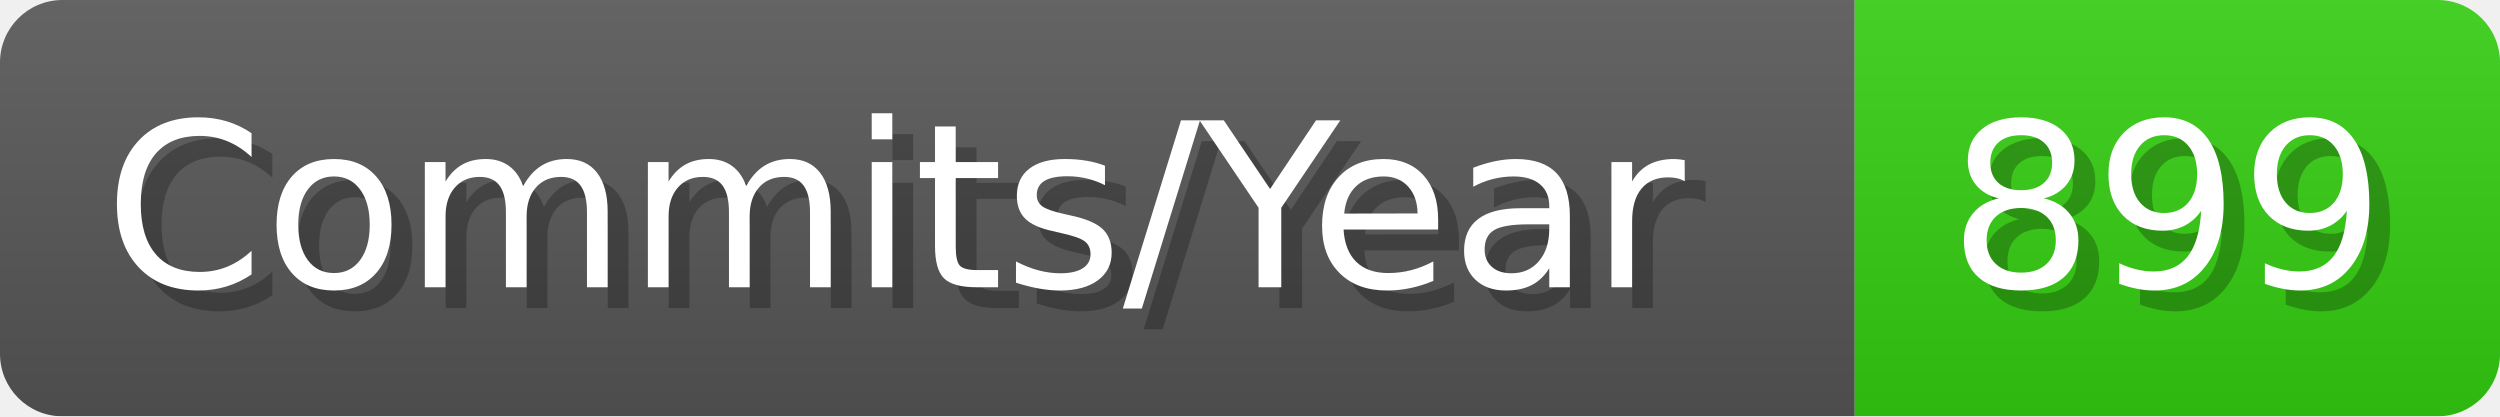
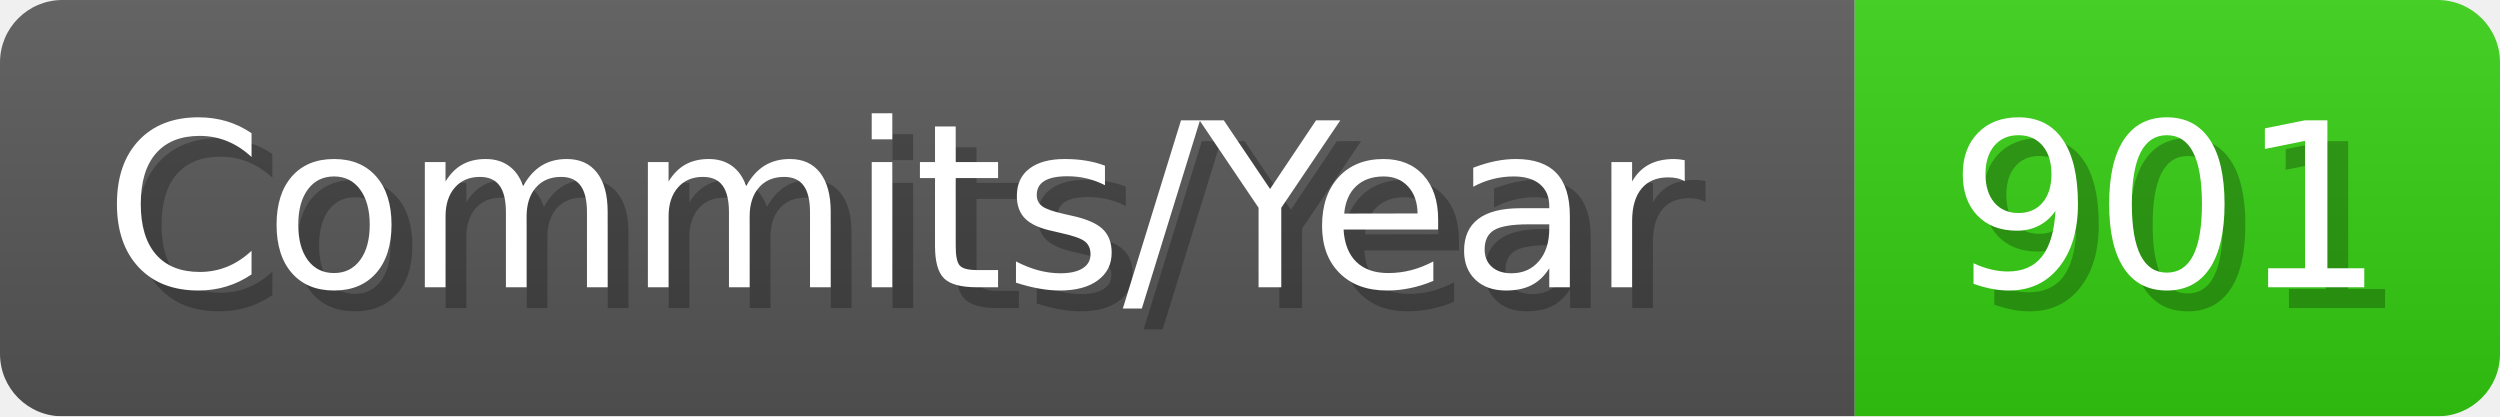
- <svg xmlns="http://www.w3.org/2000/svg" width="120.1" height="20" viewBox="0 0 1201 200" role="img" aria-label="Commits/Year: 899">
+ <svg xmlns="http://www.w3.org/2000/svg" width="120.1" height="20" viewBox="0 0 1201 200" role="img" aria-label="Commits/Year: 901">
  <linearGradient id="aUPdi" x2="0" y2="100%">
    <stop offset="0" stop-opacity=".1" stop-color="#EEE" />
    <stop offset="1" stop-opacity=".1" />
  </linearGradient>
  <mask id="WfAiQ">
    <rect width="1201" height="200" rx="30" fill="#FFF" />
  </mask>
  <g mask="url(#WfAiQ)">
    <rect width="891" height="200" fill="#555" />
    <rect width="310" height="200" fill="#3C1" x="891" />
    <rect width="1201" height="200" fill="url(#aUPdi)" />
  </g>
  <g aria-hidden="true" fill="#fff" text-anchor="start" font-family="Verdana,DejaVu Sans,sans-serif" font-size="110">
    <text x="60" y="148" textLength="791" fill="#000" opacity="0.25">Commits/Year</text>
    <text x="50" y="138" textLength="791">Commits/Year</text>
-     <text x="946" y="148" textLength="210" fill="#000" opacity="0.25">899</text>
-     <text x="936" y="138" textLength="210">899</text>
+     <text x="946" y="148" textLength="210" fill="#000" opacity="0.25">901</text>
+     <text x="936" y="138" textLength="210">901</text>
  </g>
</svg>
